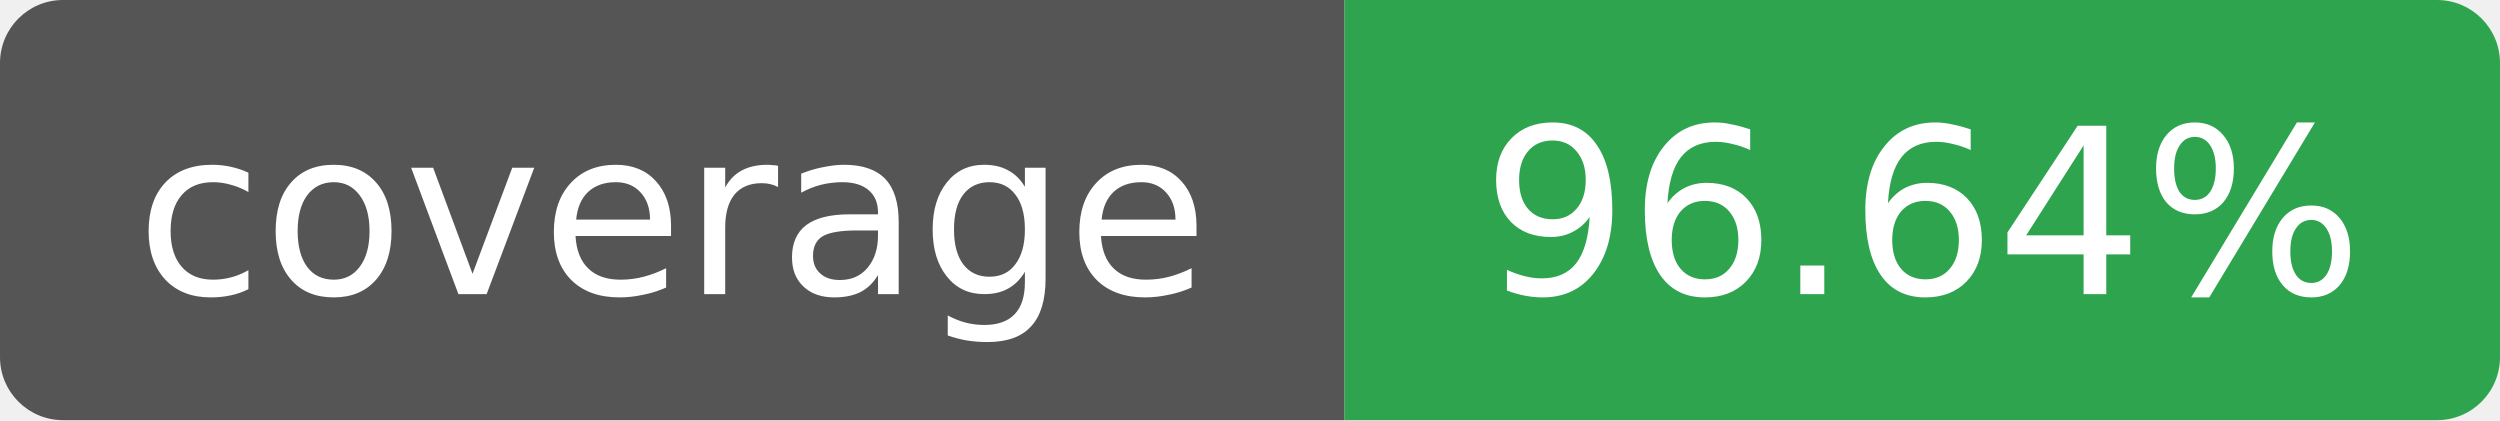
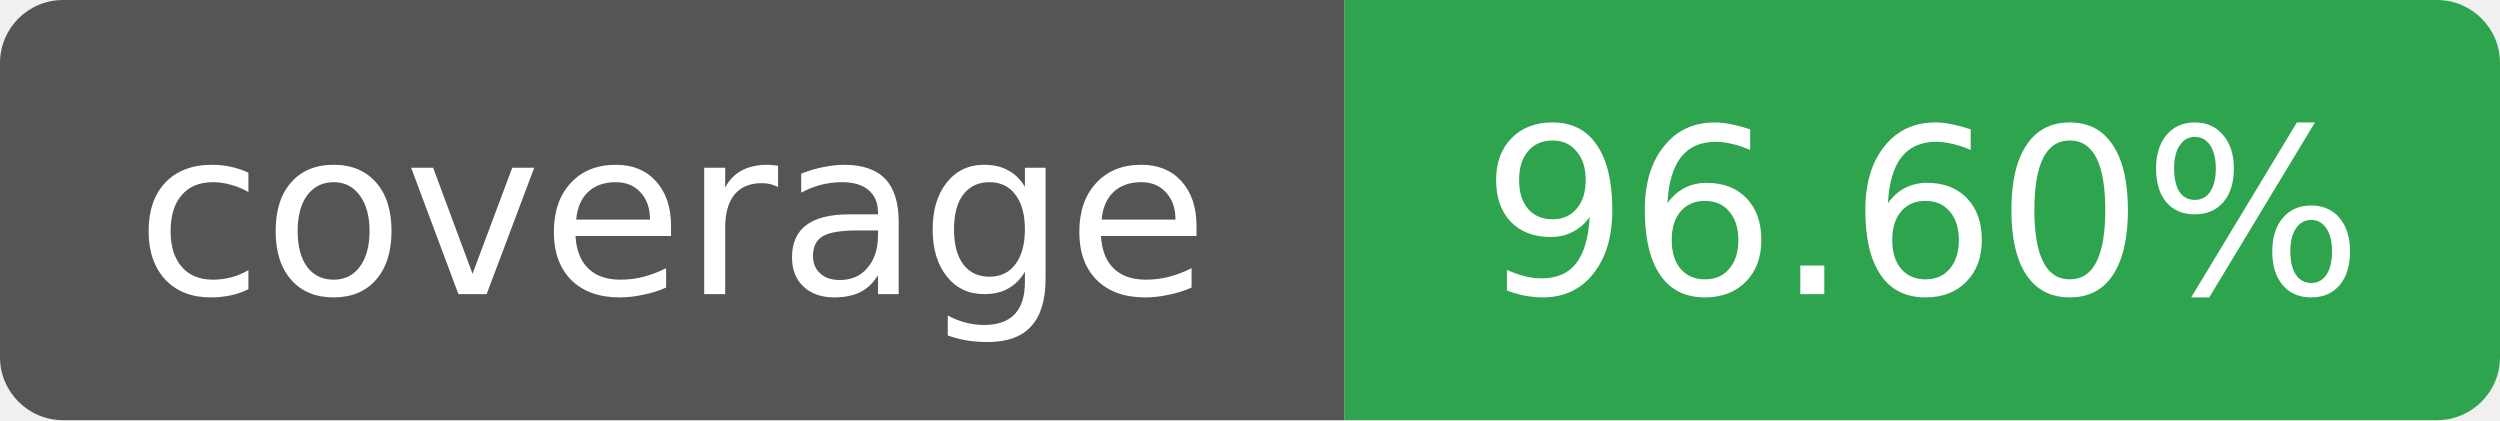
- <svg xmlns="http://www.w3.org/2000/svg" width="119" height="20" role="img" aria-label="coverage: 96.64%">
+ <svg xmlns="http://www.w3.org/2000/svg" width="119" height="20" role="img" aria-label="coverage: 96.60%">
  <clipPath id="r">
    <rect width="119" height="20" rx="3" />
  </clipPath>
  <g clip-path="url(#r)">
    <rect width="64" height="20" fill="#555" />
    <rect x="64" width="55" height="20" fill="#2ea44f" />
  </g>
  <g fill="#fff" text-anchor="middle" font-family="Verdana,Geneva,DejaVu Sans,sans-serif" font-size="11">
    <text x="32" y="14">coverage</text>
-     <text x="91.5" y="14">96.64%</text>
+     <text x="91.5" y="14">96.60%</text>
  </g>
</svg>
